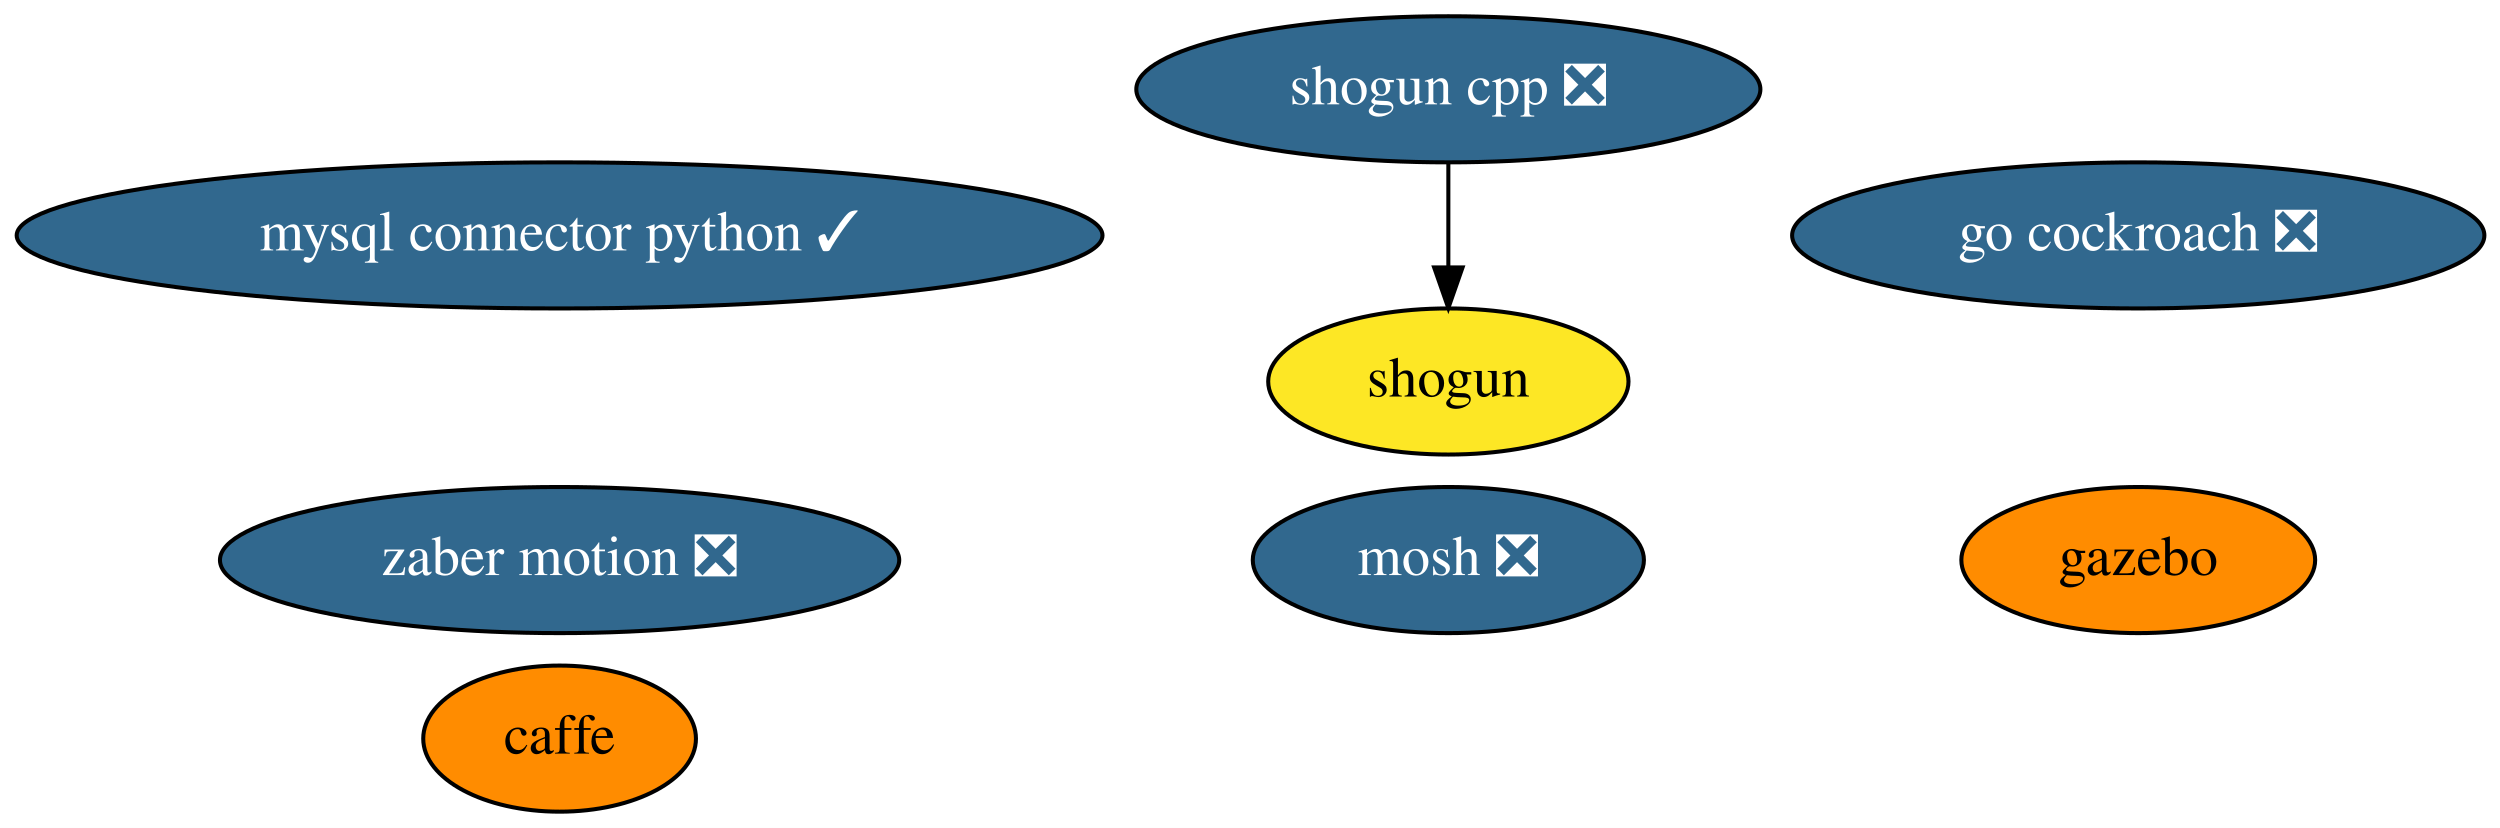
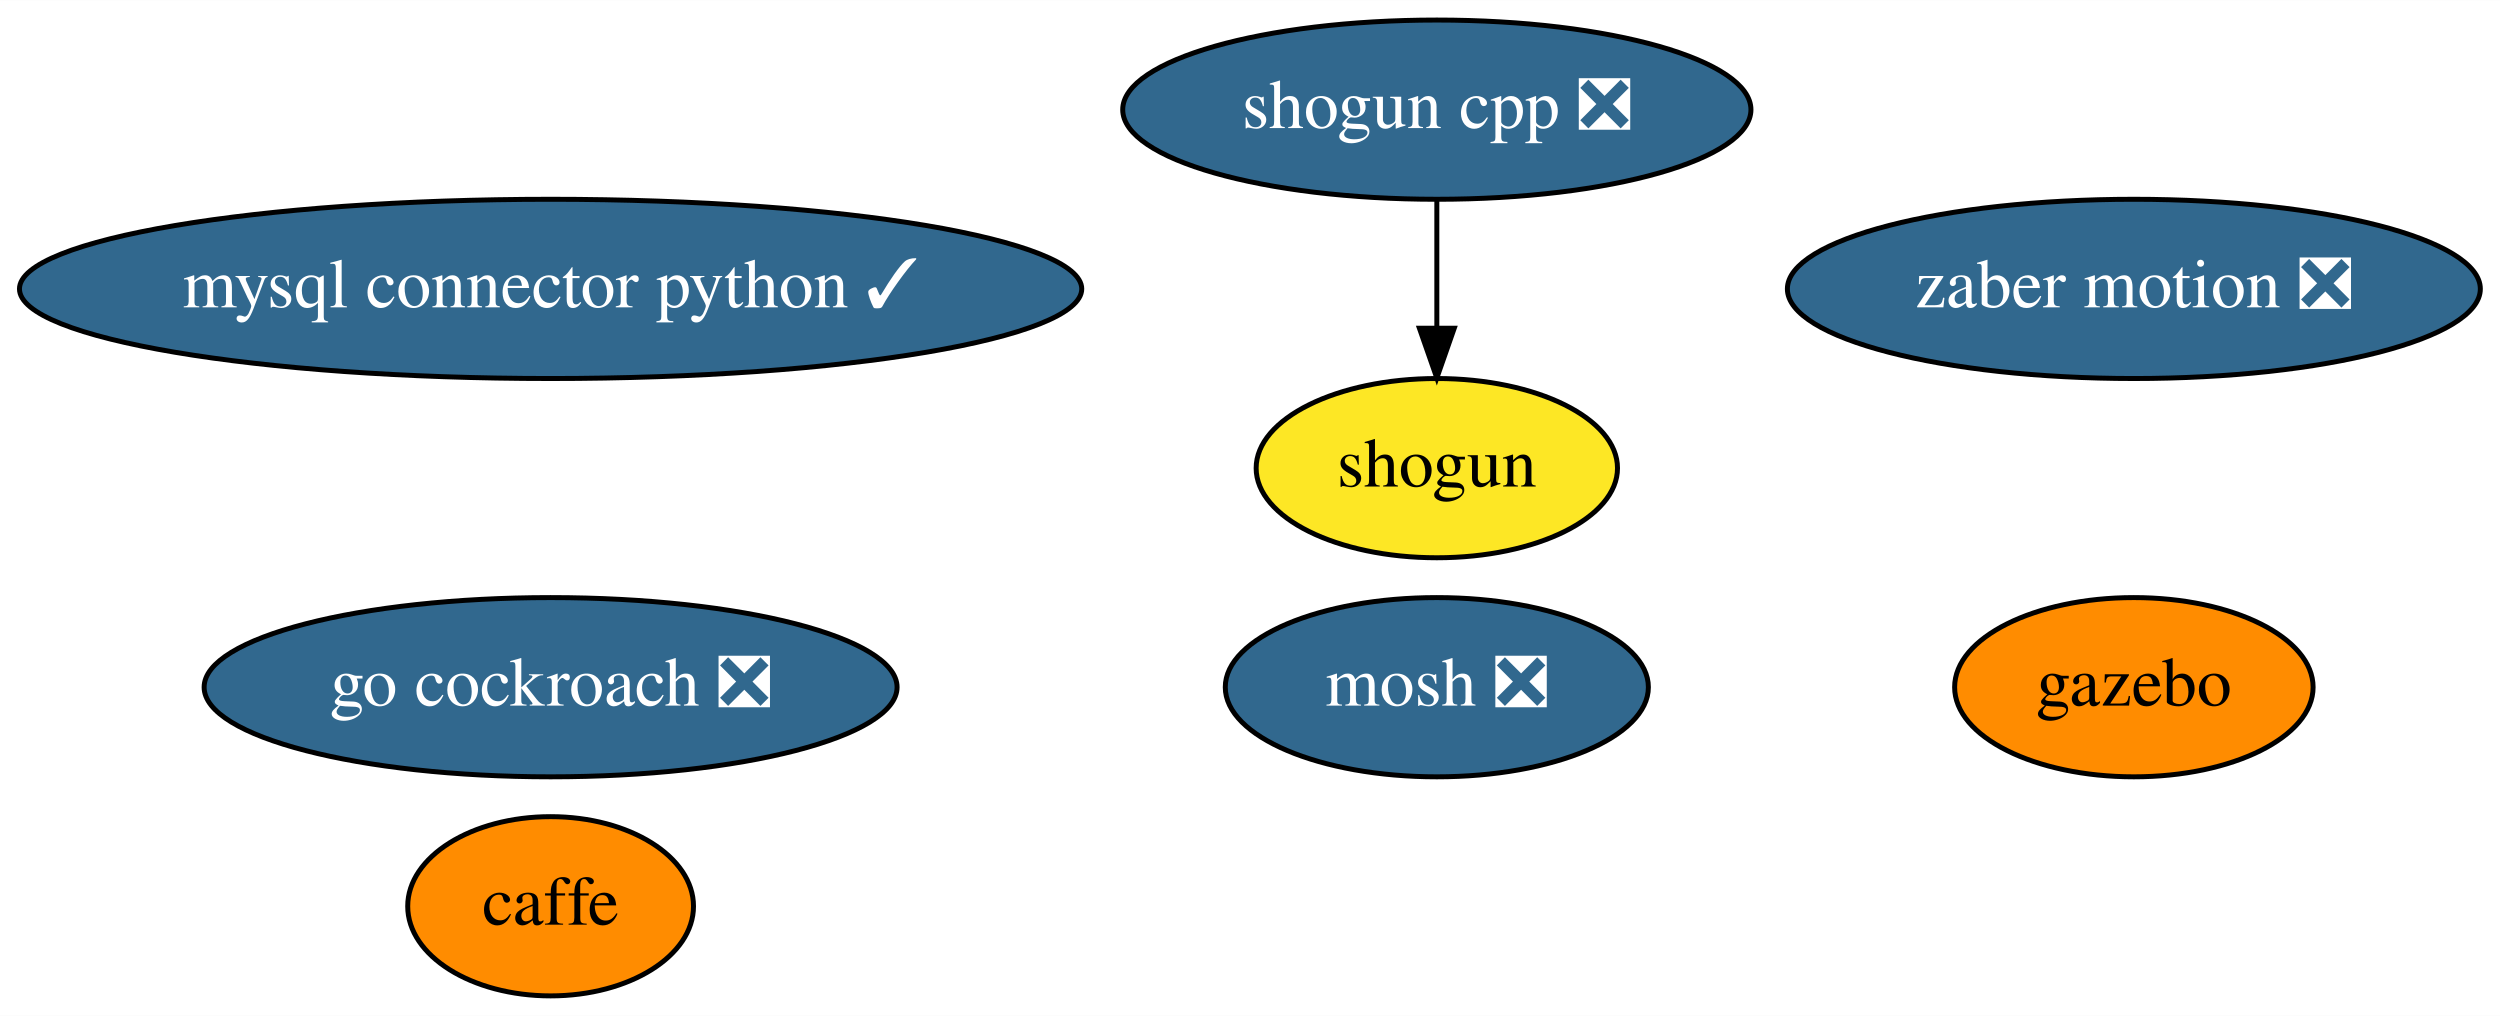
- <svg xmlns="http://www.w3.org/2000/svg" xmlns:xlink="http://www.w3.org/1999/xlink" width="616pt" height="204pt" viewBox="0.00 0.00 616.03 204.00">
+ <svg xmlns="http://www.w3.org/2000/svg" xmlns:xlink="http://www.w3.org/1999/xlink" width="502pt" height="204pt" viewBox="0.00 0.00 502.13 204.00">
  <g id="graph0" class="graph" transform="scale(1 1) rotate(0) translate(4 200)">
-     <polygon fill="white" stroke="transparent" points="-4,4 -4,-200 612.03,-200 612.03,4 -4,4" />
+     <polygon fill="white" stroke="transparent" points="-4,4 -4,-200 498.13,-200 498.13,4 -4,4" />
    <g id="node1" class="node">
      <g id="a_node1">
        <a xlink:href="https://github.com/conda-forge/caffe-feedstock" xlink:title="caffe">
-           <ellipse fill="#ff8c00" stroke="black" cx="133.89" cy="-18" rx="33.6" ry="18" />
-           <text text-anchor="middle" x="133.89" y="-14.3" font-family="Times,serif" font-size="14.00">caffe</text>
+           <ellipse fill="#ff8c00" stroke="black" cx="106.59" cy="-18" rx="28.7" ry="18" />
+           <text text-anchor="middle" x="106.59" y="-14.3" font-family="Times,serif" font-size="14.00">caffe</text>
        </a>
      </g>
    </g>
    <g id="node2" class="node">
      <g id="a_node2">
        <a xlink:href="https://github.com/conda-forge/mosh-feedstock/pull/18" xlink:title="mosh ❎">
-           <ellipse fill="#31688e" stroke="black" cx="352.89" cy="-62" rx="48.19" ry="18" />
-           <text text-anchor="middle" x="352.89" y="-58.3" font-family="Times,serif" font-size="14.00" fill="white">mosh ❎</text>
+           <ellipse fill="#31688e" stroke="black" cx="284.59" cy="-62" rx="42.49" ry="18" />
+           <text text-anchor="middle" x="284.59" y="-58.3" font-family="Times,serif" font-size="14.00" fill="white">mosh ❎</text>
        </a>
      </g>
    </g>
    <g id="node3" class="node">
      <g id="a_node3">
        <a xlink:href="https://github.com/conda-forge/mysql-connector-python-feedstock/pull/38" xlink:title="mysql connector python ✓">
-           <ellipse fill="#31688e" stroke="black" cx="133.89" cy="-142" rx="133.78" ry="18" />
-           <text text-anchor="middle" x="133.89" y="-138.3" font-family="Times,serif" font-size="14.00" fill="white">mysql connector python ✓</text>
+           <ellipse fill="#31688e" stroke="black" cx="106.59" cy="-142" rx="106.68" ry="18" />
+           <text text-anchor="middle" x="106.59" y="-138.3" font-family="Times,serif" font-size="14.00" fill="white">mysql connector python ✓</text>
        </a>
      </g>
    </g>
    <g id="node4" class="node">
      <g id="a_node4">
        <a xlink:href="https://github.com/conda-forge/shogun-feedstock" xlink:title="shogun">
-           <ellipse fill="#fde725" stroke="black" cx="352.89" cy="-106" rx="44.39" ry="18" />
-           <text text-anchor="middle" x="352.89" y="-102.3" font-family="Times,serif" font-size="14.00">shogun</text>
+           <ellipse fill="#fde725" stroke="black" cx="284.59" cy="-106" rx="36.29" ry="18" />
+           <text text-anchor="middle" x="284.59" y="-102.3" font-family="Times,serif" font-size="14.00">shogun</text>
        </a>
      </g>
    </g>
    <g id="node5" class="node">
      <g id="a_node5">
        <a xlink:href="https://github.com/conda-forge/shogun-cpp-feedstock/pull/42" xlink:title="shogun cpp ❎">
-           <ellipse fill="#31688e" stroke="black" cx="352.89" cy="-178" rx="76.89" ry="18" />
-           <text text-anchor="middle" x="352.89" y="-174.3" font-family="Times,serif" font-size="14.00" fill="white">shogun cpp ❎</text>
+           <ellipse fill="#31688e" stroke="black" cx="284.59" cy="-178" rx="63.09" ry="18" />
+           <text text-anchor="middle" x="284.59" y="-174.3" font-family="Times,serif" font-size="14.00" fill="white">shogun cpp ❎</text>
        </a>
      </g>
    </g>
    <g id="edge1" class="edge">
-       <path fill="none" stroke="black" d="M352.89,-159.7C352.89,-151.98 352.89,-142.71 352.89,-134.11" />
-       <polygon fill="black" stroke="black" points="356.39,-134.1 352.89,-124.1 349.39,-134.1 356.39,-134.1" />
+       <path fill="none" stroke="black" d="M284.59,-159.7C284.59,-151.98 284.59,-142.71 284.59,-134.11" />
+       <polygon fill="black" stroke="black" points="288.09,-134.1 284.59,-124.1 281.09,-134.1 288.09,-134.1" />
    </g>
    <g id="node6" class="node">
      <g id="a_node6">
        <a xlink:href="https://github.com/conda-forge/gazebo-feedstock" xlink:title="gazebo">
-           <ellipse fill="#ff8c00" stroke="black" cx="522.89" cy="-62" rx="43.59" ry="18" />
-           <text text-anchor="middle" x="522.89" y="-58.3" font-family="Times,serif" font-size="14.00">gazebo</text>
+           <ellipse fill="#ff8c00" stroke="black" cx="424.59" cy="-62" rx="36" ry="18" />
+           <text text-anchor="middle" x="424.59" y="-58.3" font-family="Times,serif" font-size="14.00">gazebo</text>
        </a>
      </g>
    </g>
    <g id="node7" class="node">
      <g id="a_node7">
        <a xlink:href="https://github.com/conda-forge/zaber-motion-feedstock/pull/25" xlink:title="zaber motion ❎">
-           <ellipse fill="#31688e" stroke="black" cx="133.89" cy="-62" rx="83.69" ry="18" />
-           <text text-anchor="middle" x="133.89" y="-58.3" font-family="Times,serif" font-size="14.00" fill="white">zaber motion ❎</text>
+           <ellipse fill="#31688e" stroke="black" cx="424.59" cy="-142" rx="69.59" ry="18" />
+           <text text-anchor="middle" x="424.59" y="-138.3" font-family="Times,serif" font-size="14.00" fill="white">zaber motion ❎</text>
        </a>
      </g>
    </g>
    <g id="node8" class="node">
      <g id="a_node8">
        <a xlink:href="https://github.com/conda-forge/go-cockroach-feedstock/pull/16" xlink:title="go cockroach ❎">
-           <ellipse fill="#31688e" stroke="black" cx="522.89" cy="-142" rx="85.29" ry="18" />
-           <text text-anchor="middle" x="522.89" y="-138.3" font-family="Times,serif" font-size="14.00" fill="white">go cockroach ❎</text>
+           <ellipse fill="#31688e" stroke="black" cx="106.59" cy="-62" rx="69.59" ry="18" />
+           <text text-anchor="middle" x="106.59" y="-58.3" font-family="Times,serif" font-size="14.00" fill="white">go cockroach ❎</text>
        </a>
      </g>
    </g>
  </g>
</svg>
